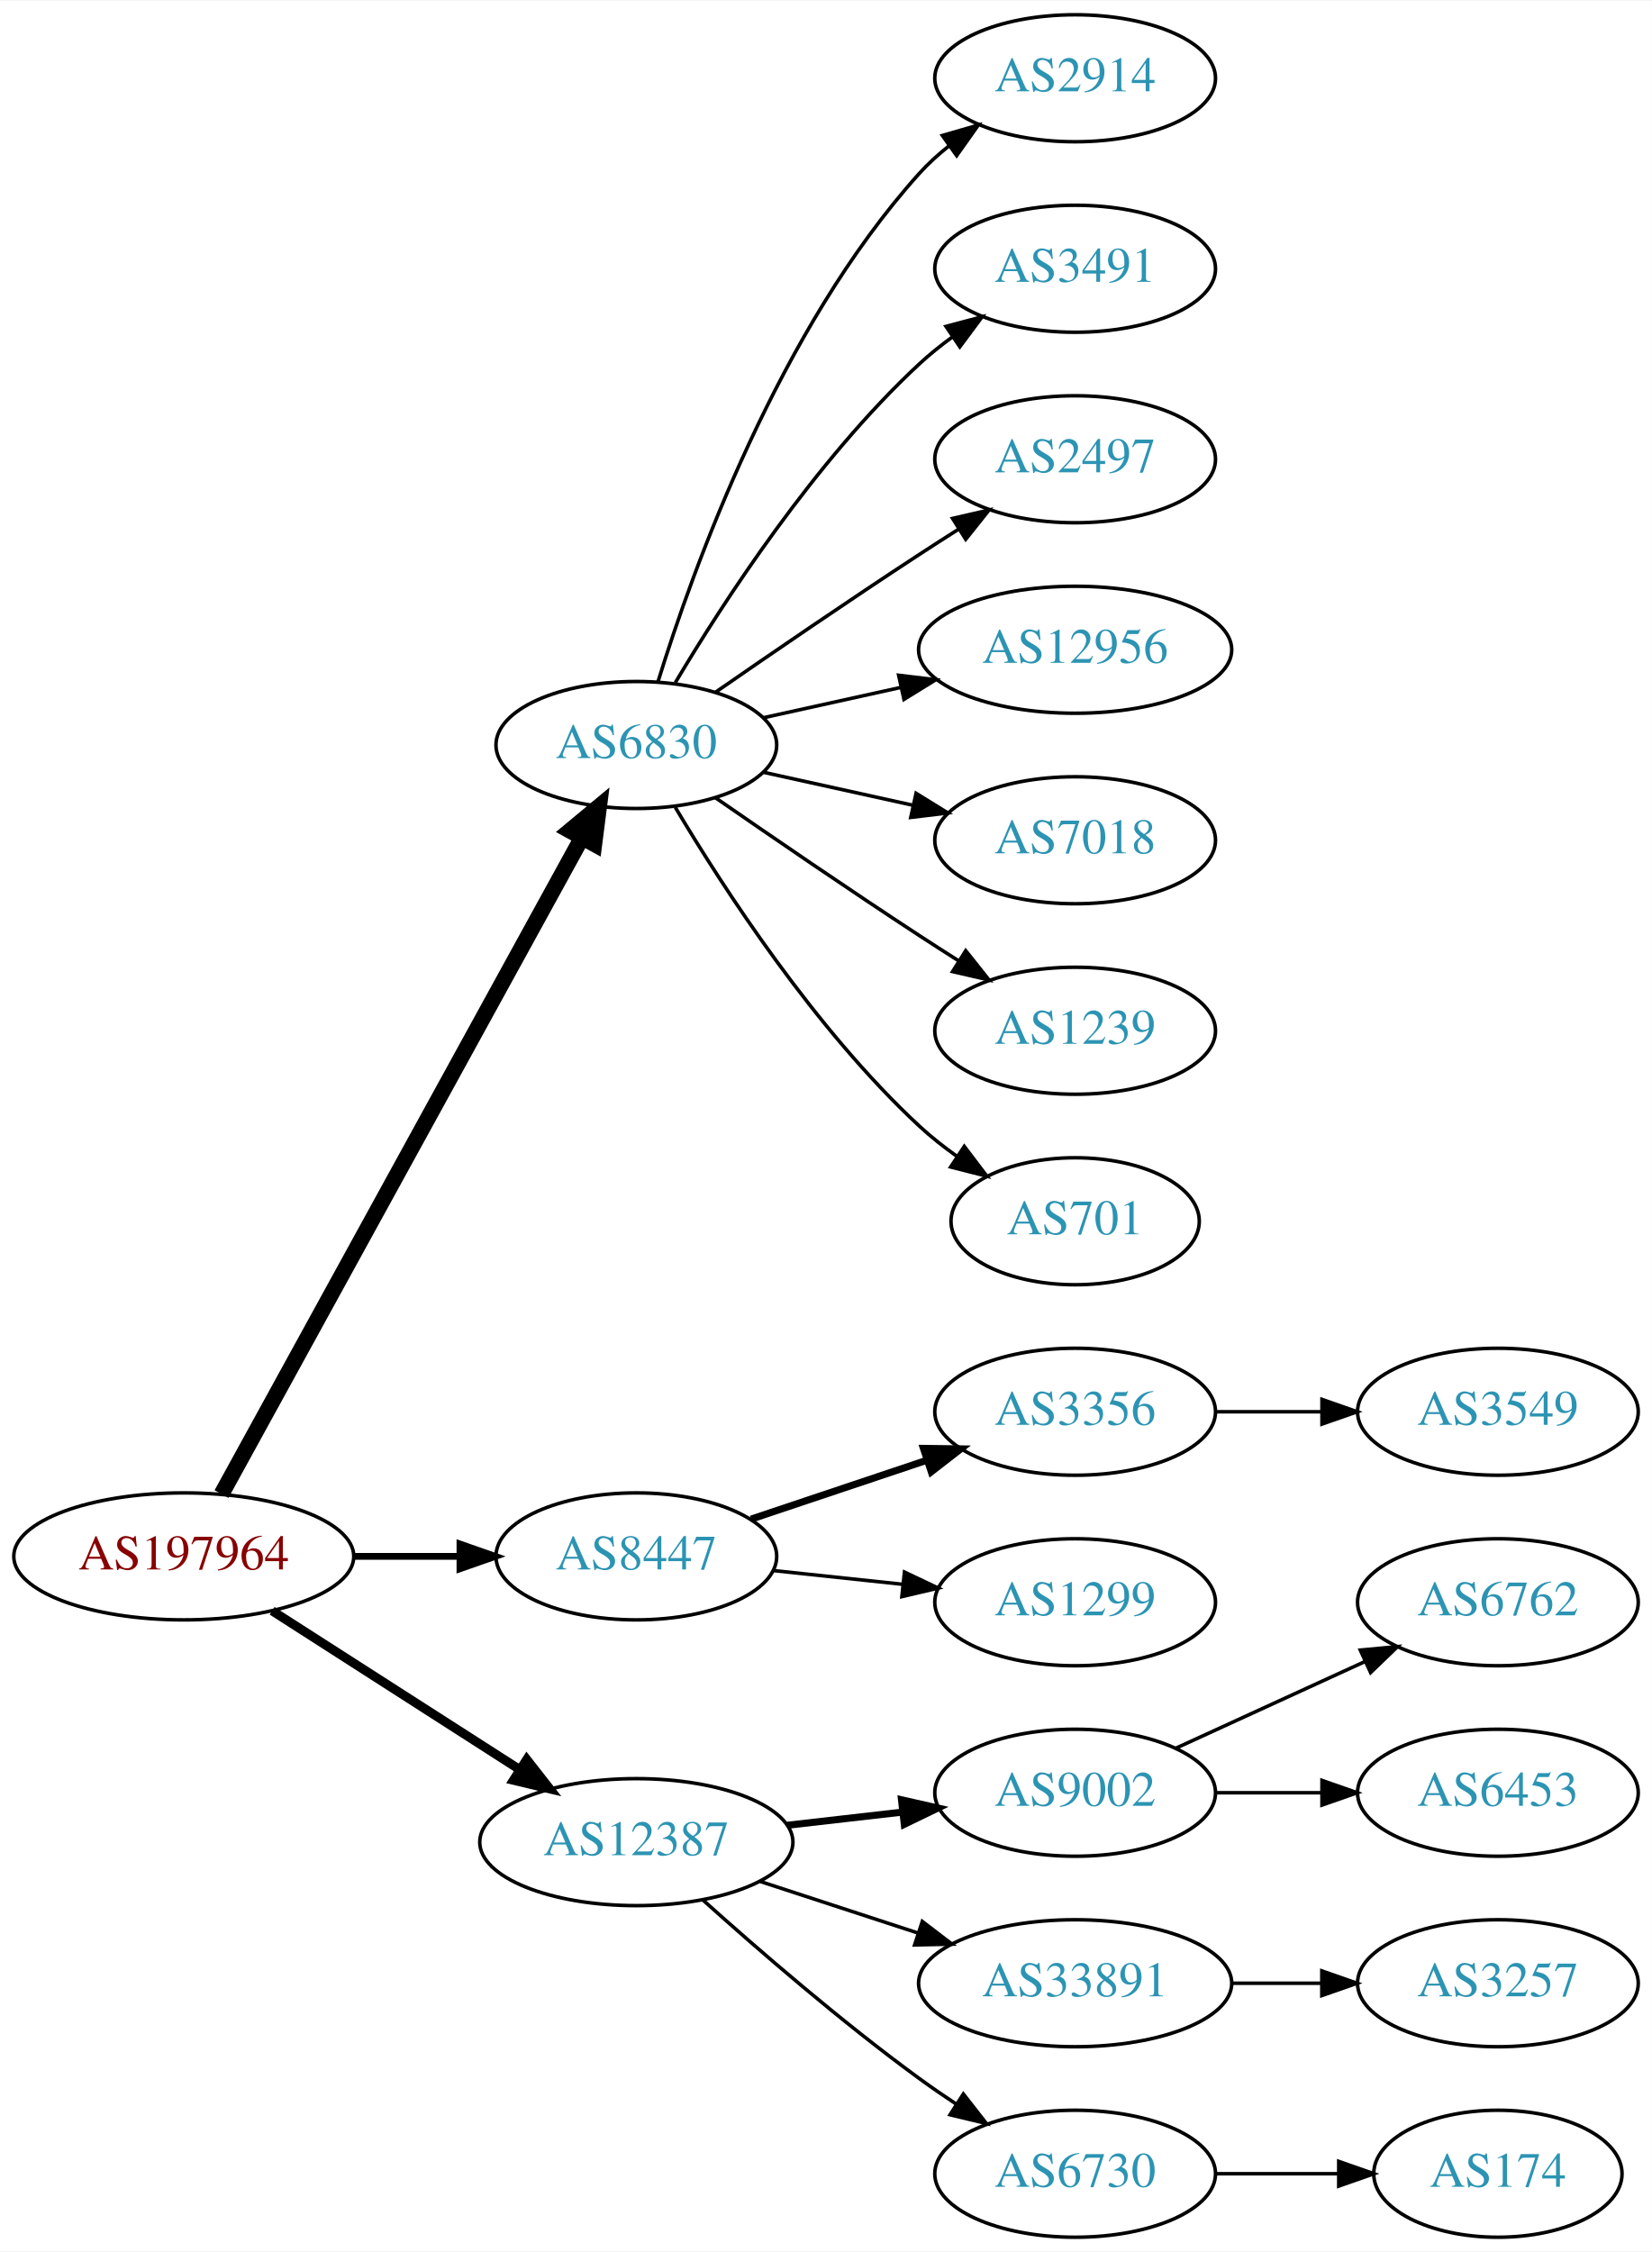
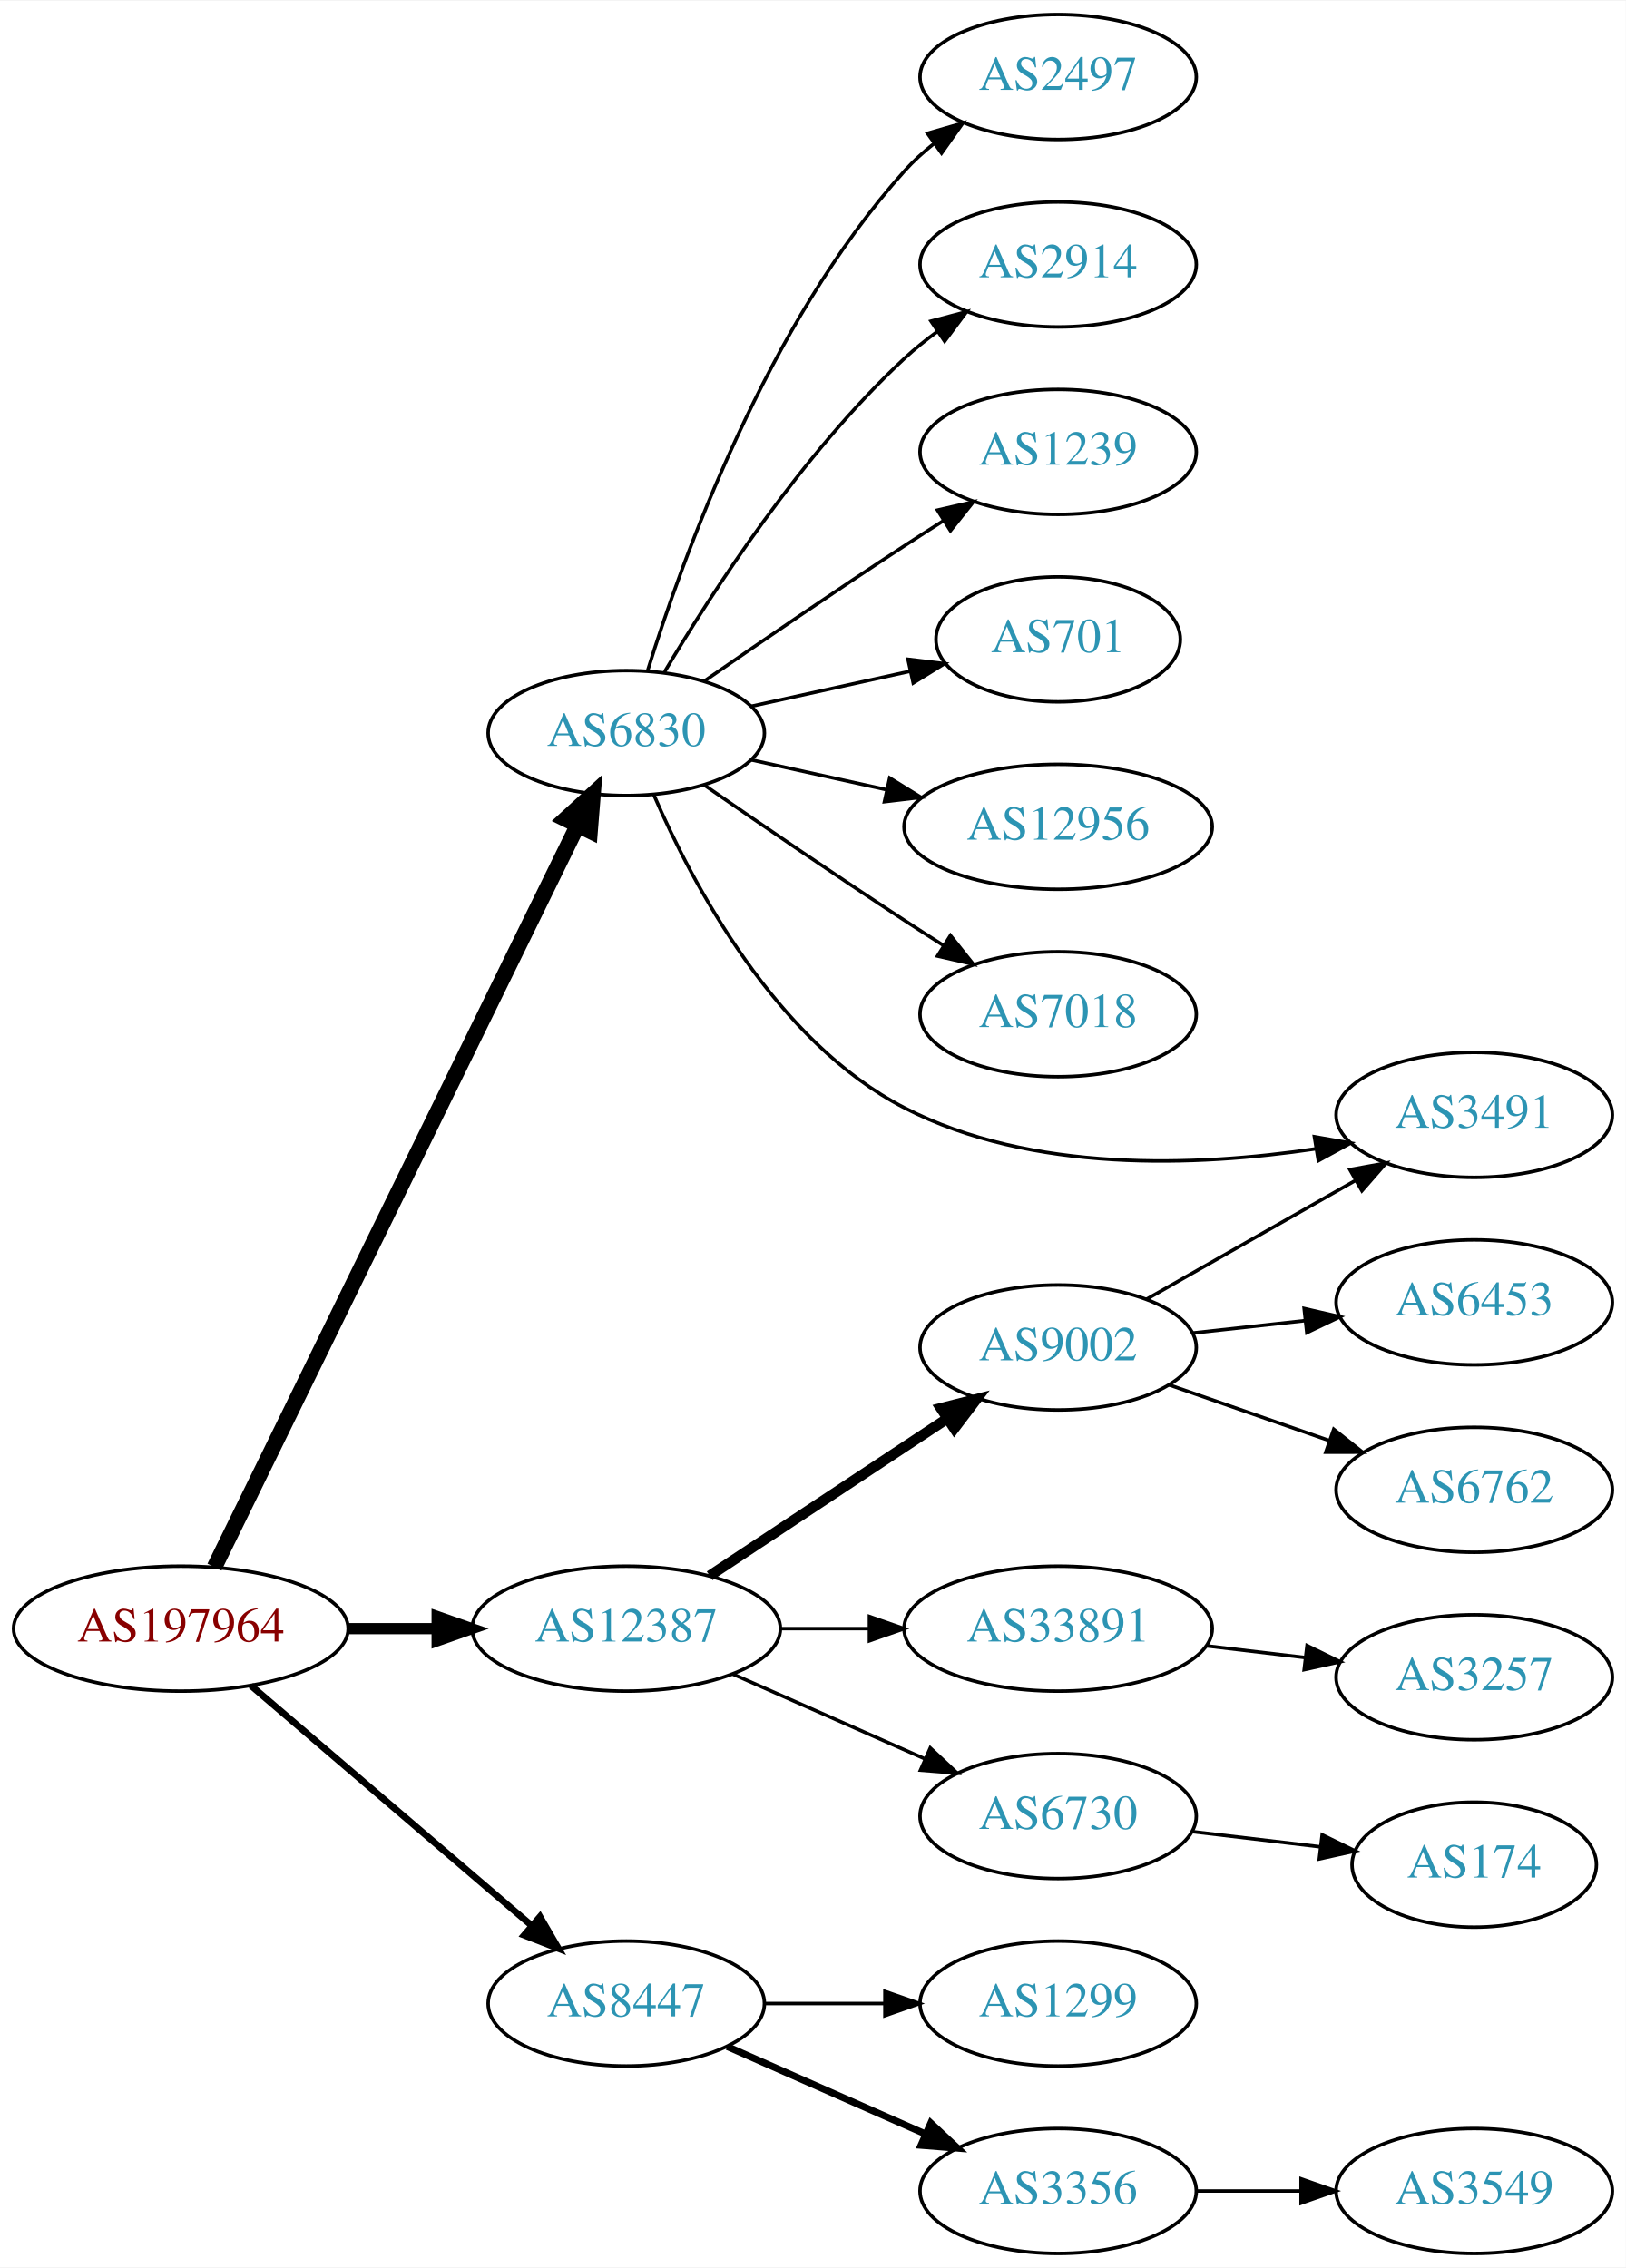
- <svg xmlns="http://www.w3.org/2000/svg" xmlns:xlink="http://www.w3.org/1999/xlink" width="468pt" height="638pt" viewBox="0.00 0.00 468.27 638.00">
-   <g id="graph0" class="graph" transform="scale(1 1) rotate(0) translate(4 634)">
-     <polygon fill="white" stroke="none" points="-4,4 -4,-634 464.269,-634 464.269,4 -4,4" />
+ <svg xmlns="http://www.w3.org/2000/svg" xmlns:xlink="http://www.w3.org/1999/xlink" width="468pt" height="653pt" viewBox="0.00 0.00 468.27 653.00">
+   <g id="graph0" class="graph" transform="scale(1 1) rotate(0) translate(4 649)">
+     <polygon fill="white" stroke="none" points="-4,4 -4,-649 464.269,-649 464.269,4 -4,4" />
    <g id="node1" class="node">
      <g id="a_node1">
        <a xlink:href="/asn/197964" xlink:title="AS197964 ~ Julius Blum GmbH [AT]">
-           <ellipse fill="#ffffff" stroke="black" cx="48.096" cy="-193" rx="48.192" ry="18" />
-           <text text-anchor="middle" x="48.096" y="-189.3" font-family="Times,serif" font-size="14.00" fill="#880000">AS197964</text>
+           <ellipse fill="#ffffff" stroke="black" cx="48.096" cy="-180" rx="48.192" ry="18" />
+           <text text-anchor="middle" x="48.096" y="-176.3" font-family="Times,serif" font-size="14.00" fill="#880000">AS197964</text>
        </a>
      </g>
    </g>
    <g id="node2" class="node">
      <g id="a_node2">
-         <a xlink:href="/asn/6830" xlink:title="AS6830 ~ LGI-UPC [AT]">
-           <ellipse fill="#ffffff" stroke="black" cx="176.388" cy="-423" rx="39.794" ry="18" />
-           <text text-anchor="middle" x="176.388" y="-419.3" font-family="Times,serif" font-size="14.00" fill="#2c94b3">AS6830</text>
+         <a xlink:href="/asn/6830" xlink:title="AS6830 ~ LibertyGlobal [AT]">
+           <ellipse fill="#ffffff" stroke="black" cx="176.388" cy="-438" rx="39.794" ry="18" />
+           <text text-anchor="middle" x="176.388" y="-434.3" font-family="Times,serif" font-size="14.00" fill="#2c94b3">AS6830</text>
        </a>
      </g>
    </g>
    <g id="edge1" class="edge">
-       <path fill="none" stroke="black" stroke-width="4.5" d="M58.796,-210.666C80.843,-250.817 134.818,-349.115 160.862,-396.546" />
-       <polygon fill="black" stroke="black" stroke-width="4.5" points="157.563,-398.718 165.827,-405.589 164.465,-394.928 157.563,-398.718" />
+       <path fill="none" stroke="black" stroke-width="4.5" d="M57.776,-197.733C79.548,-242.211 136.573,-358.707 162.374,-411.416" />
+       <polygon fill="black" stroke="black" stroke-width="4.5" points="158.88,-413.233 166.813,-420.484 165.953,-409.771 158.88,-413.233" />
    </g>
    <g id="node3" class="node">
      <g id="a_node3">
        <a xlink:href="/asn/8447" xlink:title="AS8447 ~ A1 Telekom Austria AG [AT]">
-           <ellipse fill="#ffffff" stroke="black" cx="176.388" cy="-193" rx="39.794" ry="18" />
-           <text text-anchor="middle" x="176.388" y="-189.3" font-family="Times,serif" font-size="14.00" fill="#2c94b3">AS8447</text>
+           <ellipse fill="#ffffff" stroke="black" cx="176.388" cy="-72" rx="39.794" ry="18" />
+           <text text-anchor="middle" x="176.388" y="-68.3" font-family="Times,serif" font-size="14.00" fill="#2c94b3">AS8447</text>
        </a>
      </g>
    </g>
    <g id="edge2" class="edge">
-       <path fill="none" stroke="black" stroke-width="1.929" d="M96.481,-193C106.248,-193 116.551,-193 126.373,-193" />
-       <polygon fill="black" stroke="black" stroke-width="1.929" points="126.393,-196.5 136.393,-193 126.393,-189.5 126.393,-196.5" />
+       <path fill="none" stroke="black" stroke-width="1.929" d="M68.277,-163.597C89.851,-145.148 125.018,-115.074 149.132,-94.453" />
+       <polygon fill="black" stroke="black" stroke-width="1.929" points="151.525,-97.012 156.85,-87.852 146.976,-91.692 151.525,-97.012" />
    </g>
    <g id="node4" class="node">
      <g id="a_node4">
        <a xlink:href="/asn/12387" xlink:title="AS12387 ~ TON Total optical Networks AG [CH]">
-           <ellipse fill="#ffffff" stroke="black" cx="176.388" cy="-112" rx="44.393" ry="18" />
-           <text text-anchor="middle" x="176.388" y="-108.3" font-family="Times,serif" font-size="14.00" fill="#2c94b3">AS12387</text>
+           <ellipse fill="#ffffff" stroke="black" cx="176.388" cy="-180" rx="44.393" ry="18" />
+           <text text-anchor="middle" x="176.388" y="-176.3" font-family="Times,serif" font-size="14.00" fill="#2c94b3">AS12387</text>
        </a>
      </g>
    </g>
    <g id="edge3" class="edge">
-       <path fill="none" stroke="black" stroke-width="2.571" d="M73.147,-177.574C93.024,-164.826 121.421,-146.613 143.246,-132.615" />
-       <polygon fill="black" stroke="black" stroke-width="2.571" points="145.325,-135.439 151.853,-127.095 141.546,-129.547 145.325,-135.439" />
+       <path fill="none" stroke="black" stroke-width="3.214" d="M96.481,-180C104.742,-180 113.386,-180 121.799,-180" />
+       <polygon fill="black" stroke="black" stroke-width="3.214" points="121.904,-183.5 131.904,-180 121.904,-176.5 121.904,-183.5" />
    </g>
    <g id="node5" class="node">
      <g id="a_node5">
-         <a xlink:href="/asn/2914" xlink:title="AS2914 ~ NTT America, Inc. [US]">
-           <ellipse fill="#ffffff" stroke="black" cx="300.78" cy="-612" rx="39.794" ry="18" />
-           <text text-anchor="middle" x="300.78" y="-608.3" font-family="Times,serif" font-size="14.00" fill="#2c94b3">AS2914</text>
+         <a xlink:href="/asn/2497" xlink:title="AS2497 ~ Internet Initiative Japan Inc. [JP]">
+           <ellipse fill="#ffffff" stroke="black" cx="300.78" cy="-627" rx="39.794" ry="18" />
+           <text text-anchor="middle" x="300.78" y="-623.3" font-family="Times,serif" font-size="14.00" fill="#2c94b3">AS2497</text>
        </a>
      </g>
    </g>
    <g id="edge4" class="edge">
-       <path fill="none" stroke="black" d="M182.525,-440.94C192.428,-472.979 216.766,-540.812 256.584,-585 259.1,-587.792 261.971,-590.401 265.01,-592.812" />
-       <polygon fill="black" stroke="black" points="263.139,-595.776 273.318,-598.715 267.194,-590.07 263.139,-595.776" />
+       <path fill="none" stroke="black" d="M182.525,-455.94C192.428,-487.979 216.766,-555.812 256.584,-600 259.1,-602.792 261.971,-605.401 265.01,-607.812" />
+       <polygon fill="black" stroke="black" points="263.139,-610.776 273.318,-613.715 267.194,-605.07 263.139,-610.776" />
    </g>
    <g id="node6" class="node">
      <g id="a_node6">
-         <a xlink:href="/asn/3491" xlink:title="AS3491 ~ PCCW Global, Inc. [US]">
-           <ellipse fill="#ffffff" stroke="black" cx="300.78" cy="-558" rx="39.794" ry="18" />
-           <text text-anchor="middle" x="300.78" y="-554.3" font-family="Times,serif" font-size="14.00" fill="#2c94b3">AS3491</text>
+         <a xlink:href="/asn/2914" xlink:title="AS2914 ~ NTT America, Inc. [US]">
+           <ellipse fill="#ffffff" stroke="black" cx="300.78" cy="-573" rx="39.794" ry="18" />
+           <text text-anchor="middle" x="300.78" y="-569.3" font-family="Times,serif" font-size="14.00" fill="#2c94b3">AS2914</text>
        </a>
      </g>
    </g>
    <g id="edge5" class="edge">
-       <path fill="none" stroke="black" d="M187.433,-440.671C201.004,-463.472 226.937,-503.472 256.584,-531 259.49,-533.699 262.703,-536.28 266.027,-538.703" />
-       <polygon fill="black" stroke="black" points="264.162,-541.667 274.405,-544.375 268.087,-535.87 264.162,-541.667" />
+       <path fill="none" stroke="black" d="M187.433,-455.671C201.004,-478.472 226.937,-518.472 256.584,-546 259.49,-548.699 262.703,-551.28 266.027,-553.703" />
+       <polygon fill="black" stroke="black" points="264.162,-556.667 274.405,-559.375 268.087,-550.87 264.162,-556.667" />
    </g>
    <g id="node7" class="node">
      <g id="a_node7">
-         <a xlink:href="/asn/2497" xlink:title="AS2497 ~ Internet Initiative Japan Inc. [JP]">
-           <ellipse fill="#ffffff" stroke="black" cx="300.78" cy="-504" rx="39.794" ry="18" />
-           <text text-anchor="middle" x="300.78" y="-500.3" font-family="Times,serif" font-size="14.00" fill="#2c94b3">AS2497</text>
+         <a xlink:href="/asn/1239" xlink:title="AS1239 ~ Sprint [US]">
+           <ellipse fill="#ffffff" stroke="black" cx="300.78" cy="-519" rx="39.794" ry="18" />
+           <text text-anchor="middle" x="300.78" y="-515.3" font-family="Times,serif" font-size="14.00" fill="#2c94b3">AS1239</text>
        </a>
      </g>
    </g>
    <g id="edge6" class="edge">
-       <path fill="none" stroke="black" d="M198.745,-437.901C214.596,-448.877 236.799,-464.079 256.584,-477 260.166,-479.339 263.936,-481.759 267.696,-484.144" />
-       <polygon fill="black" stroke="black" points="266.03,-487.231 276.357,-489.596 269.759,-481.307 266.03,-487.231" />
+       <path fill="none" stroke="black" d="M198.745,-452.901C214.596,-463.877 236.799,-479.079 256.584,-492 260.166,-494.339 263.936,-496.759 267.696,-499.144" />
+       <polygon fill="black" stroke="black" points="266.03,-502.231 276.357,-504.596 269.759,-496.307 266.03,-502.231" />
    </g>
    <g id="node8" class="node">
      <g id="a_node8">
-         <a xlink:href="/asn/12956" xlink:title="AS12956 ~ TELXIUS [ES]">
-           <ellipse fill="#ffffff" stroke="black" cx="300.78" cy="-450" rx="44.393" ry="18" />
-           <text text-anchor="middle" x="300.78" y="-446.3" font-family="Times,serif" font-size="14.00" fill="#2c94b3">AS12956</text>
+         <a xlink:href="/asn/701" xlink:title="AS701 ~ UUNET [US]">
+           <ellipse fill="#ffffff" stroke="black" cx="300.78" cy="-465" rx="35.194" ry="18" />
+           <text text-anchor="middle" x="300.78" y="-461.3" font-family="Times,serif" font-size="14.00" fill="#2c94b3">AS701</text>
        </a>
      </g>
    </g>
    <g id="edge7" class="edge">
-       <path fill="none" stroke="black" d="M212.46,-430.737C224.5,-433.393 238.2,-436.415 251.121,-439.266" />
-       <polygon fill="black" stroke="black" points="250.75,-442.768 261.269,-441.505 252.258,-435.932 250.75,-442.768" />
+       <path fill="none" stroke="black" d="M212.46,-445.737C226.694,-448.877 243.248,-452.529 258.093,-455.804" />
+       <polygon fill="black" stroke="black" points="257.528,-459.263 268.047,-458 259.036,-452.428 257.528,-459.263" />
    </g>
    <g id="node9" class="node">
      <g id="a_node9">
-         <a xlink:href="/asn/7018" xlink:title="AS7018 ~ AT&amp;T Services, Inc. [US]">
-           <ellipse fill="#ffffff" stroke="black" cx="300.78" cy="-396" rx="39.794" ry="18" />
-           <text text-anchor="middle" x="300.78" y="-392.3" font-family="Times,serif" font-size="14.00" fill="#2c94b3">AS7018</text>
+         <a xlink:href="/asn/12956" xlink:title="AS12956 ~ TELXIUS [ES]">
+           <ellipse fill="#ffffff" stroke="black" cx="300.78" cy="-411" rx="44.393" ry="18" />
+           <text text-anchor="middle" x="300.78" y="-407.3" font-family="Times,serif" font-size="14.00" fill="#2c94b3">AS12956</text>
        </a>
      </g>
    </g>
    <g id="edge8" class="edge">
-       <path fill="none" stroke="black" d="M212.46,-415.263C225.647,-412.354 240.827,-409.005 254.793,-405.924" />
-       <polygon fill="black" stroke="black" points="255.691,-409.31 264.702,-403.738 254.183,-402.475 255.691,-409.31" />
+       <path fill="none" stroke="black" d="M212.46,-430.263C224.5,-427.607 238.2,-424.585 251.121,-421.734" />
+       <polygon fill="black" stroke="black" points="252.258,-425.068 261.269,-419.495 250.75,-418.232 252.258,-425.068" />
    </g>
    <g id="node10" class="node">
      <g id="a_node10">
-         <a xlink:href="/asn/1239" xlink:title="AS1239 ~ Sprint [US]">
-           <ellipse fill="#ffffff" stroke="black" cx="300.78" cy="-342" rx="39.794" ry="18" />
-           <text text-anchor="middle" x="300.78" y="-338.3" font-family="Times,serif" font-size="14.00" fill="#2c94b3">AS1239</text>
+         <a xlink:href="/asn/7018" xlink:title="AS7018 ~ AT&amp;T Services, Inc. [US]">
+           <ellipse fill="#ffffff" stroke="black" cx="300.78" cy="-357" rx="39.794" ry="18" />
+           <text text-anchor="middle" x="300.78" y="-353.3" font-family="Times,serif" font-size="14.00" fill="#2c94b3">AS7018</text>
        </a>
      </g>
    </g>
    <g id="edge9" class="edge">
-       <path fill="none" stroke="black" d="M198.745,-408.099C214.596,-397.123 236.799,-381.921 256.584,-369 260.166,-366.661 263.936,-364.241 267.696,-361.856" />
-       <polygon fill="black" stroke="black" points="269.759,-364.693 276.357,-356.404 266.03,-358.769 269.759,-364.693" />
+       <path fill="none" stroke="black" d="M198.745,-423.099C214.596,-412.123 236.799,-396.921 256.584,-384 260.166,-381.661 263.936,-379.241 267.696,-376.856" />
+       <polygon fill="black" stroke="black" points="269.759,-379.693 276.357,-371.404 266.03,-373.769 269.759,-379.693" />
    </g>
    <g id="node11" class="node">
      <g id="a_node11">
-         <a xlink:href="/asn/701" xlink:title="AS701 ~ UUNET [US]">
-           <ellipse fill="#ffffff" stroke="black" cx="300.78" cy="-288" rx="35.194" ry="18" />
-           <text text-anchor="middle" x="300.78" y="-284.3" font-family="Times,serif" font-size="14.00" fill="#2c94b3">AS701</text>
+         <a xlink:href="/asn/3491" xlink:title="AS3491 ~ PCCW Global, Inc. [US]">
+           <ellipse fill="#ffffff" stroke="black" cx="420.622" cy="-328" rx="39.794" ry="18" />
+           <text text-anchor="middle" x="420.622" y="-324.3" font-family="Times,serif" font-size="14.00" fill="#2c94b3">AS3491</text>
        </a>
      </g>
    </g>
    <g id="edge10" class="edge">
-       <path fill="none" stroke="black" d="M187.433,-405.329C201.004,-382.528 226.937,-342.528 256.584,-315 259.881,-311.939 263.573,-309.028 267.374,-306.328" />
-       <polygon fill="black" stroke="black" points="269.349,-309.219 275.756,-300.78 265.485,-303.381 269.349,-309.219" />
+       <path fill="none" stroke="black" d="M184.343,-420.158C195.334,-394.762 219.368,-349.147 256.584,-330 293.082,-311.222 340.54,-313.074 374.833,-318.211" />
+       <polygon fill="black" stroke="black" points="374.59,-321.718 385.027,-319.891 375.729,-314.811 374.59,-321.718" />
    </g>
    <g id="node12" class="node">
      <g id="a_node12">
-         <a xlink:href="/asn/3356" xlink:title="AS3356 ~ Level 3 Parent, LLC [US]">
-           <ellipse fill="#ffffff" stroke="black" cx="300.78" cy="-234" rx="39.794" ry="18" />
-           <text text-anchor="middle" x="300.78" y="-230.3" font-family="Times,serif" font-size="14.00" fill="#2c94b3">AS3356</text>
+         <a xlink:href="/asn/1299" xlink:title="AS1299 ~ Telia Carrier [EU]">
+           <ellipse fill="#ffffff" stroke="black" cx="300.78" cy="-72" rx="39.794" ry="18" />
+           <text text-anchor="middle" x="300.78" y="-68.3" font-family="Times,serif" font-size="14.00" fill="#2c94b3">AS1299</text>
        </a>
      </g>
    </g>
    <g id="edge11" class="edge">
-       <path fill="none" stroke="black" stroke-width="2" d="M208.907,-203.559C224.039,-208.628 242.367,-214.767 258.587,-220.201" />
-       <polygon fill="black" stroke="black" stroke-width="2" points="257.774,-223.62 268.367,-223.477 259.997,-216.982 257.774,-223.62" />
+       <path fill="none" stroke="black" d="M216.113,-72C227.052,-72 239.102,-72 250.568,-72" />
+       <polygon fill="black" stroke="black" points="250.886,-75.5 260.886,-72 250.886,-68.5 250.886,-75.5" />
    </g>
    <g id="node13" class="node">
      <g id="a_node13">
-         <a xlink:href="/asn/1299" xlink:title="AS1299 ~ Telia Carrier [EU]">
-           <ellipse fill="#ffffff" stroke="black" cx="300.78" cy="-180" rx="39.794" ry="18" />
-           <text text-anchor="middle" x="300.78" y="-176.3" font-family="Times,serif" font-size="14.00" fill="#2c94b3">AS1299</text>
+         <a xlink:href="/asn/3356" xlink:title="AS3356 ~ Level 3 Parent, LLC [US]">
+           <ellipse fill="#ffffff" stroke="black" cx="300.78" cy="-18" rx="39.794" ry="18" />
+           <text text-anchor="middle" x="300.78" y="-14.3" font-family="Times,serif" font-size="14.00" fill="#2c94b3">AS3356</text>
        </a>
      </g>
    </g>
    <g id="edge12" class="edge">
-       <path fill="none" stroke="black" d="M215.108,-188.993C226.741,-187.758 239.708,-186.381 251.929,-185.083" />
-       <polygon fill="black" stroke="black" points="252.399,-188.552 261.973,-184.016 251.659,-181.592 252.399,-188.552" />
+       <path fill="none" stroke="black" stroke-width="2" d="M205.467,-59.611C222.415,-52.134 244.212,-42.517 262.581,-34.412" />
+       <polygon fill="black" stroke="black" stroke-width="2" points="264.095,-37.57 271.831,-30.331 261.269,-31.166 264.095,-37.57" />
    </g>
    <g id="node15" class="node">
      <g id="a_node15">
-         <a xlink:href="/asn/9002" xlink:title="AS9002 ~ RETN Limited [EU]">
-           <ellipse fill="#ffffff" stroke="black" cx="300.78" cy="-126" rx="39.794" ry="18" />
-           <text text-anchor="middle" x="300.78" y="-122.3" font-family="Times,serif" font-size="14.00" fill="#2c94b3">AS9002</text>
+         <a xlink:href="/asn/33891" xlink:title="AS33891 ~ CORE-BACKBONE GMBH GLOBAL NETWORK [DE]">
+           <ellipse fill="#ffffff" stroke="black" cx="300.78" cy="-180" rx="44.393" ry="18" />
+           <text text-anchor="middle" x="300.78" y="-176.3" font-family="Times,serif" font-size="14.00" fill="#2c94b3">AS33891</text>
        </a>
      </g>
    </g>
    <g id="edge14" class="edge">
-       <path fill="none" stroke="black" stroke-width="2" d="M219.166,-116.779C229.661,-117.979 241.007,-119.277 251.78,-120.51" />
-       <polygon fill="black" stroke="black" stroke-width="2" points="251.554,-124.006 261.887,-121.666 252.35,-117.052 251.554,-124.006" />
+       <path fill="none" stroke="black" d="M220.883,-180C229.089,-180 237.761,-180 246.233,-180" />
+       <polygon fill="black" stroke="black" points="246.424,-183.5 256.424,-180 246.424,-176.5 246.424,-183.5" />
    </g>
    <g id="node16" class="node">
      <g id="a_node16">
-         <a xlink:href="/asn/33891" xlink:title="AS33891 ~ CORE-BACKBONE GMBH GLOBAL NETWORK [DE]">
-           <ellipse fill="#ffffff" stroke="black" cx="300.78" cy="-72" rx="44.393" ry="18" />
-           <text text-anchor="middle" x="300.78" y="-68.3" font-family="Times,serif" font-size="14.00" fill="#2c94b3">AS33891</text>
+         <a xlink:href="/asn/9002" xlink:title="AS9002 ~ RETN Limited [EU]">
+           <ellipse fill="#ffffff" stroke="black" cx="300.78" cy="-261" rx="39.794" ry="18" />
+           <text text-anchor="middle" x="300.78" y="-257.3" font-family="Times,serif" font-size="14.00" fill="#2c94b3">AS9002</text>
        </a>
      </g>
    </g>
    <g id="edge15" class="edge">
-       <path fill="none" stroke="black" d="M211.481,-100.858C225.273,-96.35 241.368,-91.09 256.011,-86.305" />
-       <polygon fill="black" stroke="black" points="257.452,-89.516 265.869,-83.082 255.277,-82.862 257.452,-89.516" />
+       <path fill="none" stroke="black" stroke-width="3" d="M200.409,-195.235C219.762,-208.044 247.598,-226.466 268.888,-240.555" />
+       <polygon fill="black" stroke="black" stroke-width="3" points="267.005,-243.506 277.275,-246.107 270.868,-237.669 267.005,-243.506" />
    </g>
    <g id="node17" class="node">
      <g id="a_node17">
        <a xlink:href="/asn/6730" xlink:title="AS6730 ~ Sunrise Communications AG [CH]">
-           <ellipse fill="#ffffff" stroke="black" cx="300.78" cy="-18" rx="39.794" ry="18" />
-           <text text-anchor="middle" x="300.78" y="-14.3" font-family="Times,serif" font-size="14.00" fill="#2c94b3">AS6730</text>
+           <ellipse fill="#ffffff" stroke="black" cx="300.78" cy="-126" rx="39.794" ry="18" />
+           <text text-anchor="middle" x="300.78" y="-122.3" font-family="Times,serif" font-size="14.00" fill="#2c94b3">AS6730</text>
        </a>
      </g>
    </g>
    <g id="edge16" class="edge">
-       <path fill="none" stroke="black" d="M195.341,-95.522C211.01,-81.46 234.616,-61.03 256.584,-45 259.959,-42.537 263.56,-40.063 267.188,-37.667" />
-       <polygon fill="black" stroke="black" points="269.089,-40.606 275.611,-32.256 265.305,-34.716 269.089,-40.606" />
+       <path fill="none" stroke="black" d="M207.015,-166.928C223.61,-159.607 244.469,-150.403 262.203,-142.579" />
+       <polygon fill="black" stroke="black" points="263.95,-145.634 271.686,-138.395 261.124,-139.23 263.95,-145.634" />
    </g>
    <g id="node14" class="node">
      <g id="a_node14">
        <a xlink:href="/asn/3549" xlink:title="AS3549 ~ Level 3 Parent, LLC [US]">
-           <ellipse fill="#ffffff" stroke="black" cx="420.622" cy="-234" rx="39.794" ry="18" />
-           <text text-anchor="middle" x="420.622" y="-230.3" font-family="Times,serif" font-size="14.00" fill="#2c94b3">AS3549</text>
+           <ellipse fill="#ffffff" stroke="black" cx="420.622" cy="-18" rx="39.794" ry="18" />
+           <text text-anchor="middle" x="420.622" y="-14.3" font-family="Times,serif" font-size="14.00" fill="#2c94b3">AS3549</text>
        </a>
      </g>
    </g>
    <g id="edge13" class="edge">
-       <path fill="none" stroke="black" d="M340.692,-234C350.246,-234 360.595,-234 370.558,-234" />
-       <polygon fill="black" stroke="black" points="370.751,-237.5 380.75,-234 370.75,-230.5 370.751,-237.5" />
+       <path fill="none" stroke="black" d="M340.692,-18C350.246,-18 360.595,-18 370.558,-18" />
+       <polygon fill="black" stroke="black" points="370.751,-21.5 380.75,-18 370.75,-14.5 370.751,-21.5" />
    </g>
    <g id="node18" class="node">
      <g id="a_node18">
-         <a xlink:href="/asn/6762" xlink:title="AS6762 ~ TELECOM ITALIA SPARKLE S.p.A. [IT]">
-           <ellipse fill="#ffffff" stroke="black" cx="420.622" cy="-180" rx="39.794" ry="18" />
-           <text text-anchor="middle" x="420.622" y="-176.3" font-family="Times,serif" font-size="14.00" fill="#2c94b3">AS6762</text>
+         <a xlink:href="/asn/3257" xlink:title="AS3257 ~ GTT [DE]">
+           <ellipse fill="#ffffff" stroke="black" cx="420.622" cy="-166" rx="39.794" ry="18" />
+           <text text-anchor="middle" x="420.622" y="-162.3" font-family="Times,serif" font-size="14.00" fill="#2c94b3">AS3257</text>
        </a>
      </g>
    </g>
    <g id="edge17" class="edge">
-       <path fill="none" stroke="black" d="M329.409,-138.661C345.366,-145.973 365.636,-155.261 382.919,-163.181" />
-       <polygon fill="black" stroke="black" points="381.617,-166.435 392.167,-167.419 384.534,-160.071 381.617,-166.435" />
+       <path fill="none" stroke="black" d="M343.327,-175.064C352.573,-173.966 362.445,-172.793 371.917,-171.668" />
+       <polygon fill="black" stroke="black" points="372.471,-175.126 381.988,-170.471 371.645,-168.175 372.471,-175.126" />
+     </g>
+     <g id="edge18" class="edge">
+       <path fill="none" stroke="black" d="M326.197,-274.882C343.656,-284.809 367.357,-298.284 386.517,-309.178" />
+       <polygon fill="black" stroke="black" points="384.813,-312.235 395.236,-314.135 388.273,-306.15 384.813,-312.235" />
    </g>
    <g id="node19" class="node">
      <g id="a_node19">
        <a xlink:href="/asn/6453" xlink:title="AS6453 ~ TATA COMMUNICATIONS (AMERICA) INC [US]">
-           <ellipse fill="#ffffff" stroke="black" cx="420.622" cy="-126" rx="39.794" ry="18" />
-           <text text-anchor="middle" x="420.622" y="-122.3" font-family="Times,serif" font-size="14.00" fill="#2c94b3">AS6453</text>
-         </a>
-       </g>
-     </g>
-     <g id="edge18" class="edge">
-       <path fill="none" stroke="black" d="M340.692,-126C350.246,-126 360.595,-126 370.558,-126" />
-       <polygon fill="black" stroke="black" points="370.751,-129.5 380.75,-126 370.75,-122.5 370.751,-129.5" />
+           <ellipse fill="#ffffff" stroke="black" cx="420.622" cy="-274" rx="39.794" ry="18" />
+           <text text-anchor="middle" x="420.622" y="-270.3" font-family="Times,serif" font-size="14.00" fill="#2c94b3">AS6453</text>
+         </a>
+       </g>
+     </g>
+     <g id="edge19" class="edge">
+       <path fill="none" stroke="black" d="M339.39,-265.149C349.701,-266.287 361.018,-267.535 371.819,-268.726" />
+       <polygon fill="black" stroke="black" points="371.642,-272.228 381.965,-269.846 372.409,-265.27 371.642,-272.228" />
    </g>
    <g id="node20" class="node">
      <g id="a_node20">
-         <a xlink:href="/asn/3257" xlink:title="AS3257 ~ GTT [DE]">
-           <ellipse fill="#ffffff" stroke="black" cx="420.622" cy="-72" rx="39.794" ry="18" />
-           <text text-anchor="middle" x="420.622" y="-68.3" font-family="Times,serif" font-size="14.00" fill="#2c94b3">AS3257</text>
-         </a>
-       </g>
-     </g>
-     <g id="edge19" class="edge">
-       <path fill="none" stroke="black" d="M344.991,-72C353.303,-72 362.066,-72 370.548,-72" />
-       <polygon fill="black" stroke="black" points="370.707,-75.5 380.707,-72 370.707,-68.5 370.707,-75.5" />
+         <a xlink:href="/asn/6762" xlink:title="AS6762 ~ TELECOM ITALIA SPARKLE S.p.A. [IT]">
+           <ellipse fill="#ffffff" stroke="black" cx="420.622" cy="-220" rx="39.794" ry="18" />
+           <text text-anchor="middle" x="420.622" y="-216.3" font-family="Times,serif" font-size="14.00" fill="#2c94b3">AS6762</text>
+         </a>
+       </g>
+     </g>
+     <g id="edge20" class="edge">
+       <path fill="none" stroke="black" d="M332.741,-250.228C346.838,-245.323 363.714,-239.452 378.828,-234.193" />
+       <polygon fill="black" stroke="black" points="380.164,-237.434 388.458,-230.843 377.863,-230.823 380.164,-237.434" />
    </g>
    <g id="node21" class="node">
      <g id="a_node21">
        <a xlink:href="/asn/174" xlink:title="AS174 ~ Cogent Communications [US]">
-           <ellipse fill="#ffffff" stroke="black" cx="420.622" cy="-18" rx="35.194" ry="18" />
-           <text text-anchor="middle" x="420.622" y="-14.3" font-family="Times,serif" font-size="14.00" fill="#2c94b3">AS174</text>
-         </a>
-       </g>
-     </g>
-     <g id="edge20" class="edge">
-       <path fill="none" stroke="black" d="M340.692,-18C351.779,-18 363.939,-18 375.321,-18" />
-       <polygon fill="black" stroke="black" points="375.503,-21.5 385.503,-18 375.503,-14.5 375.503,-21.5" />
+           <ellipse fill="#ffffff" stroke="black" cx="420.622" cy="-112" rx="35.194" ry="18" />
+           <text text-anchor="middle" x="420.622" y="-108.3" font-family="Times,serif" font-size="14.00" fill="#2c94b3">AS174</text>
+         </a>
+       </g>
+     </g>
+     <g id="edge21" class="edge">
+       <path fill="none" stroke="black" d="M339.39,-121.532C351.06,-120.145 364.018,-118.606 376.058,-117.176" />
+       <polygon fill="black" stroke="black" points="376.828,-120.609 386.345,-115.953 376.002,-113.658 376.828,-120.609" />
    </g>
  </g>
</svg>
